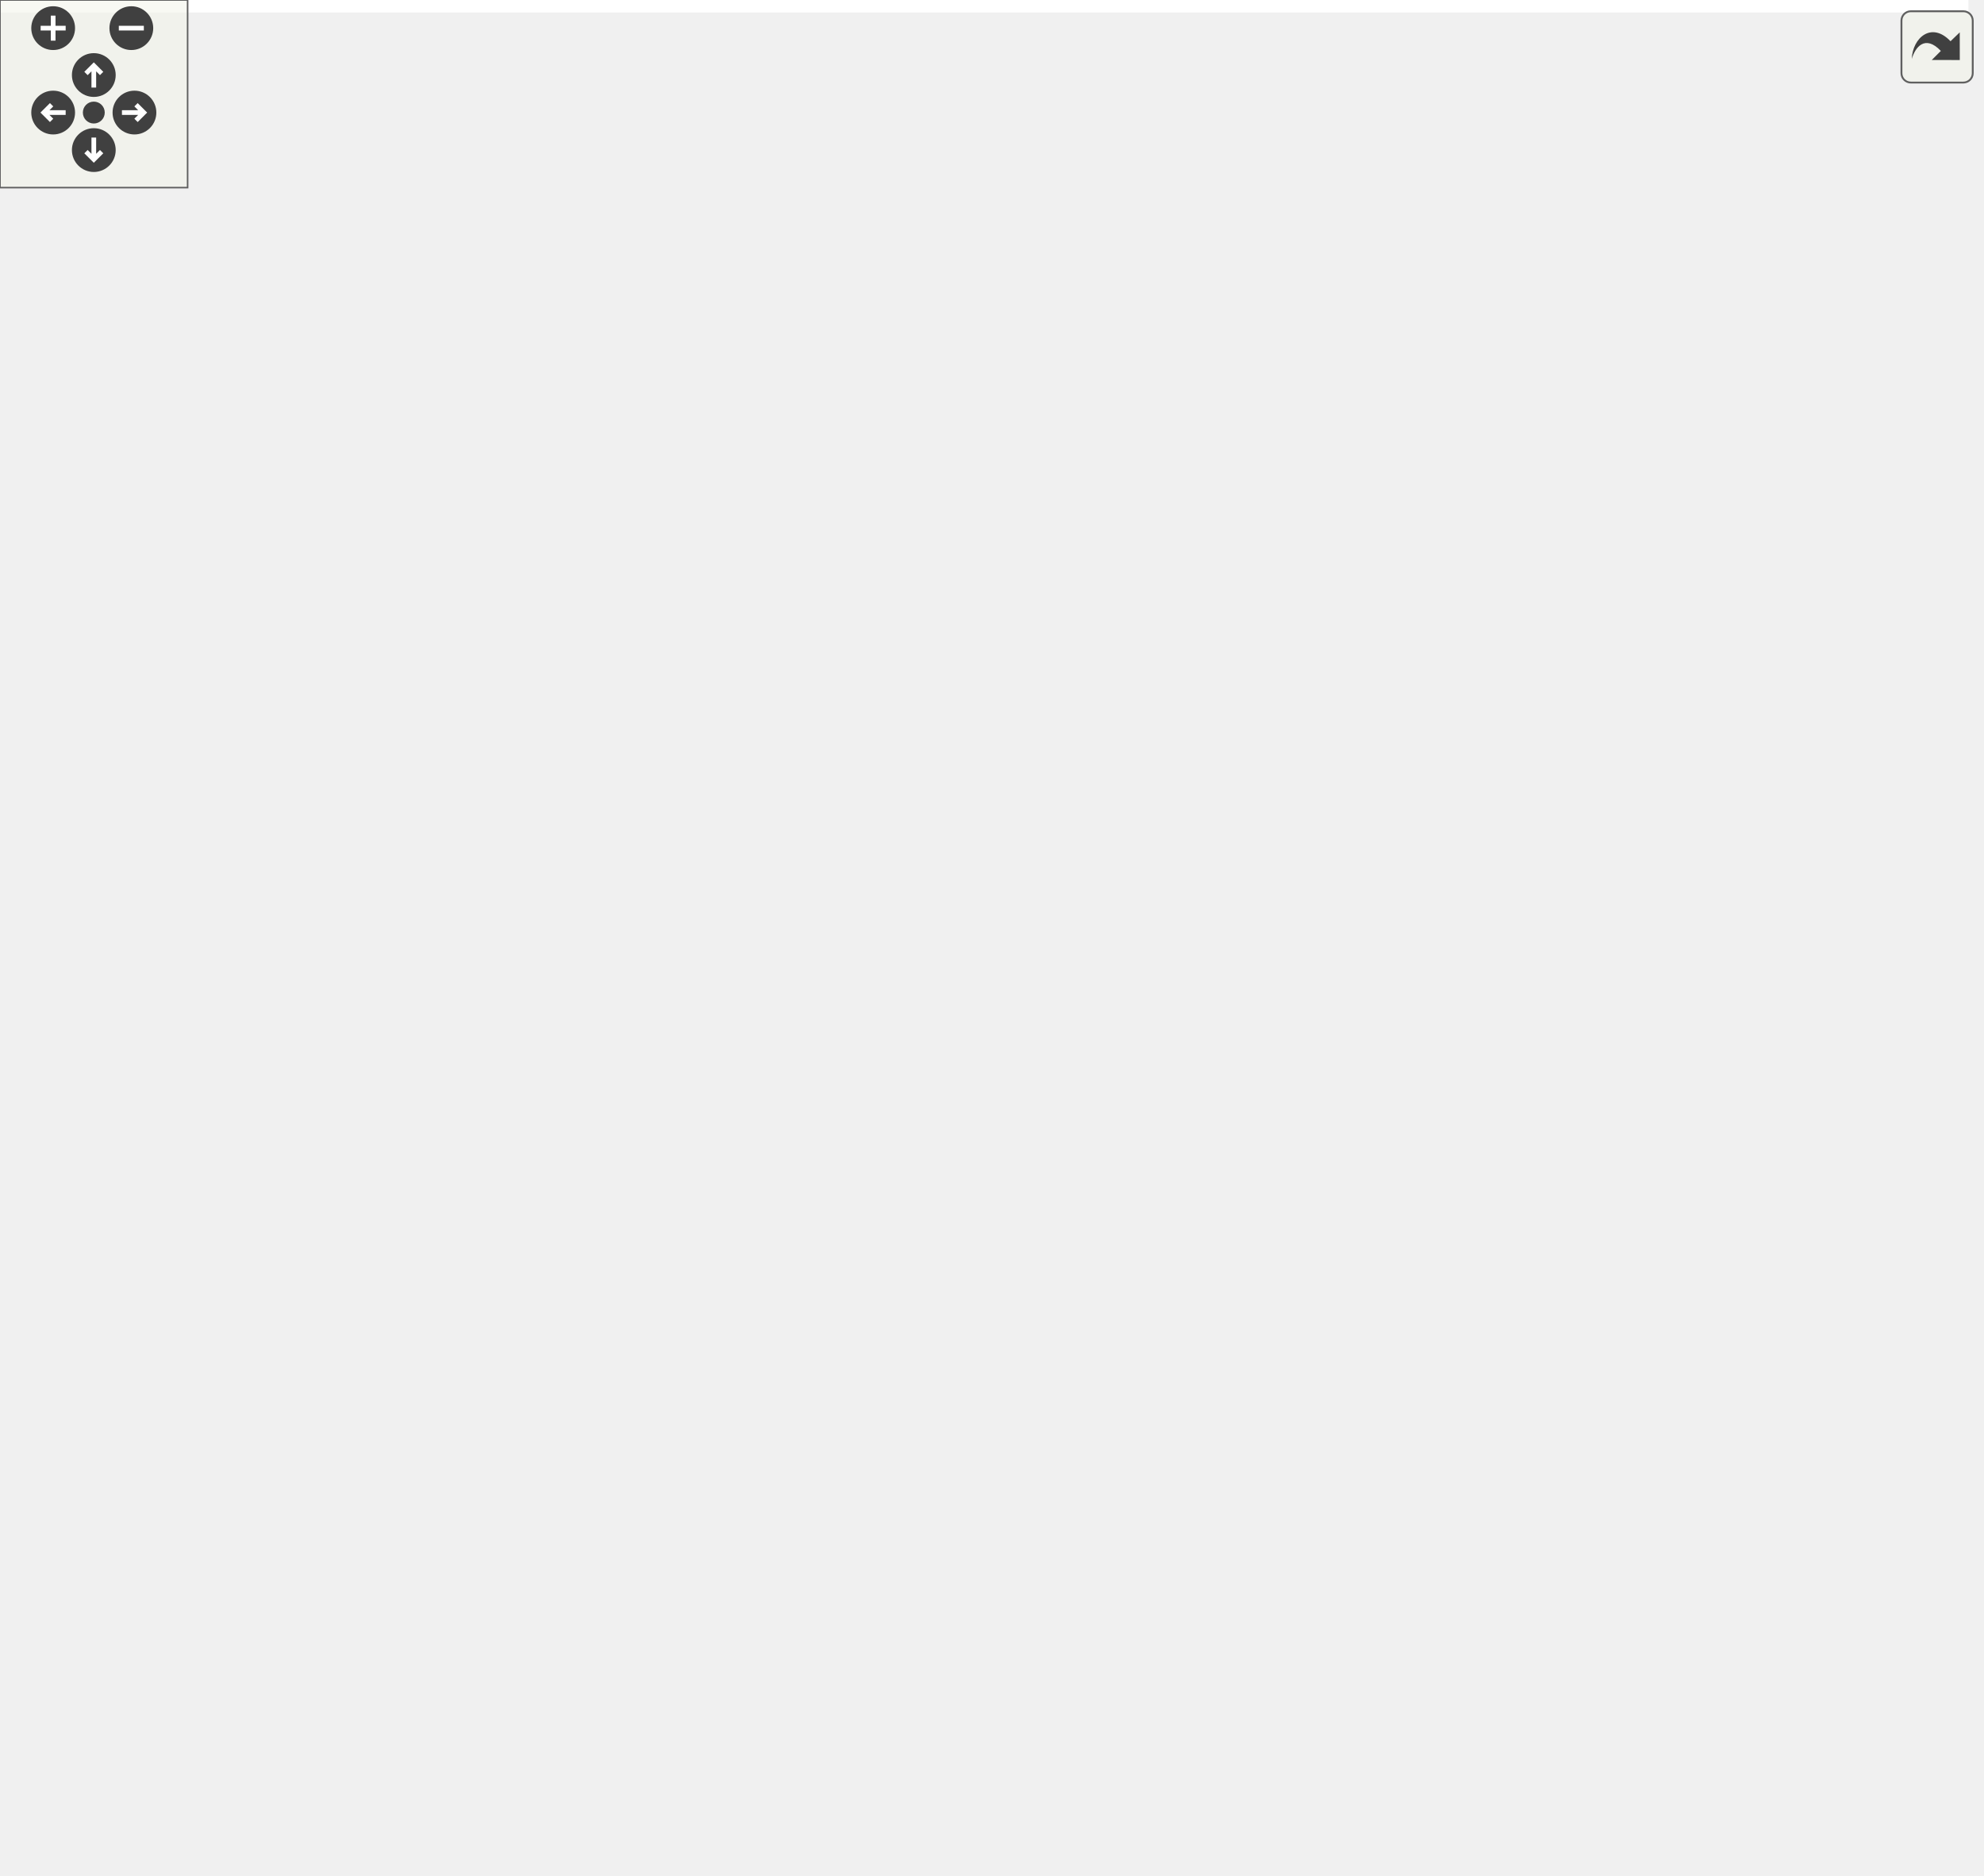
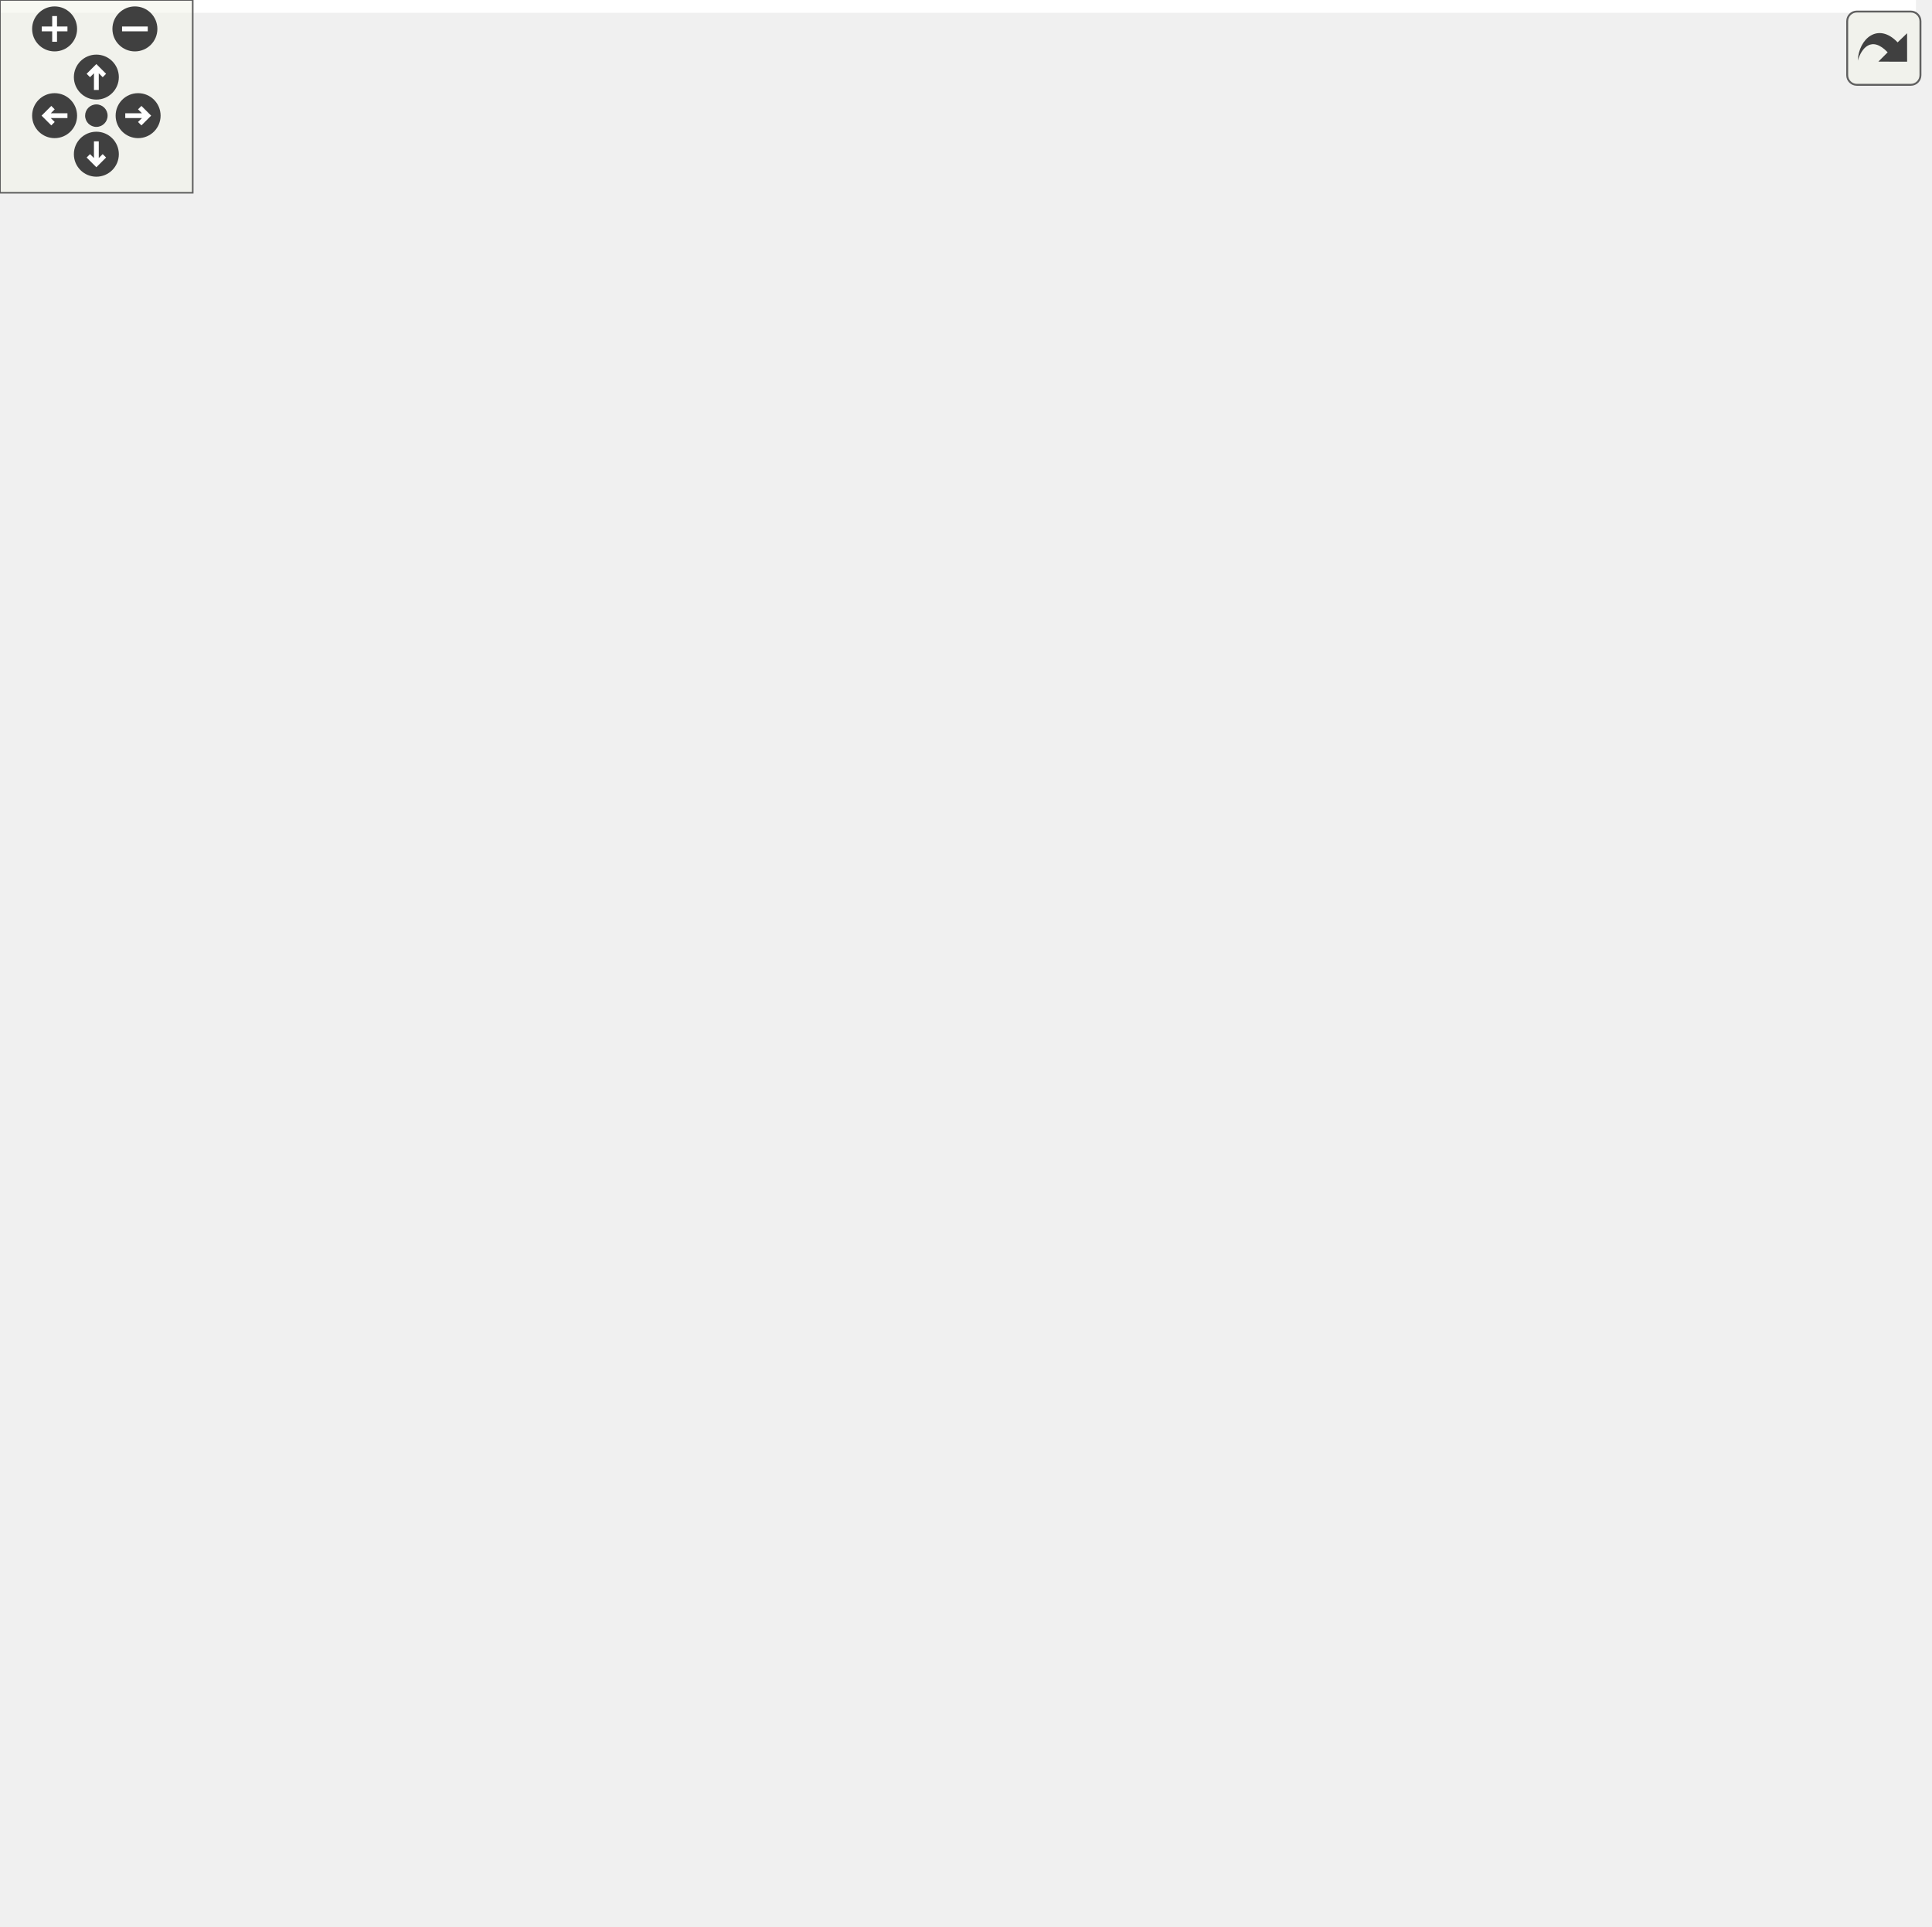
<svg xmlns="http://www.w3.org/2000/svg" xmlns:xlink="http://www.w3.org/1999/xlink" id="main" version="1.1" xml:space="preserve">
  <style type="text/css">
.edge:hover path { stroke: red; }
.edge:hover polygon { stroke: red; fill: red; }
</style>
  <defs>
    <circle id="rim" cx="0" cy="0" r="7" />
    <circle id="rim2" cx="0" cy="0" r="3.5" />
    <g id="zoomPlus">
      <use xlink:href="#rim" fill="#404040">
        <set attributeName="fill" to="#808080" begin="zoomplus.mouseover" end="zoomplus.mouseout" />
      </use>
      <path d="M-4,0h8M0,-4v8" fill="none" stroke="white" stroke-width="1.5" pointer-events="none" />
    </g>
    <g id="zoomMin">
      <use xlink:href="#rim" fill="#404040">
        <set attributeName="fill" to="#808080" begin="zoomminus.mouseover" end="zoomminus.mouseout" />
      </use>
      <path d="M-4,0h8" fill="none" stroke="white" stroke-width="1.5" pointer-events="none" />
    </g>
    <g id="dirArrow">
      <path fill="none" stroke="white" stroke-width="1.5" d="M0,-3.0v7 M-2.5,-0.5L0,-3.0L2.5,-0.5" />
    </g>
    <g id="resetDef">
      <use xlink:href="#rim2" fill="#404040">
        <set attributeName="fill" to="#808080" begin="reset.mouseover" end="reset.mouseout" />
      </use>
    </g>
  </defs>
  <svg id="graph" class="graph">
    <g id="viewport">
-       <polygon fill="white" stroke="transparent" points="-4,4 -4,-539 629.5,-539 629.5,4 -4,4" />
+       <polygon fill="white" stroke="transparent" points="-4,4 -4,-539 596.5,-539 596.5,4 -4,4" />
      <g id="node1" class="node">
        <g id="a_node1">
          <a xlink:title="Controls the LEDs on the unit.">
            <polygon fill="#bfbfbf" stroke="black" points="300.5,-504.5 300.5,-534.5 417.5,-534.5 417.5,-504.5 300.5,-504.5" />
            <text text-anchor="start" x="308.5" y="-522.5" font-family="Helvetica,sans-Serif" font-size="10.00">BaseStationCode/src</text>
            <text text-anchor="middle" x="359" y="-511.5" font-family="Helvetica,sans-Serif" font-size="10.00">/src/leds.cpp</text>
          </a>
        </g>
      </g>
      <g id="node2" class="node">
        <g id="a_node2">
          <a xlink:href="leds_8h.html" target="_top" xlink:title="Controls the LEDs on the unit.">
            <polygon fill="white" stroke="black" points="336,-448.5 336,-467.5 382,-467.5 382,-448.5 336,-448.5" />
            <text text-anchor="middle" x="359" y="-455.5" font-family="Helvetica,sans-Serif" font-size="10.00">leds.h</text>
          </a>
        </g>
      </g>
      <g id="edge1" class="edge">
        <path fill="none" stroke="midnightblue" d="M359,-504.4C359,-496.47 359,-486.46 359,-477.86" />
        <polygon fill="midnightblue" stroke="midnightblue" points="362.5,-477.66 359,-467.66 355.5,-477.66 362.5,-477.66" />
      </g>
      <g id="node3" class="node">
        <g id="a_node3">
          <a xlink:href="defines_8h.html" target="_top" xlink:title="Definitions and other preprocessor and global stuff.">
            <polygon fill="white" stroke="black" points="241,-56.5 241,-75.5 311,-75.5 311,-56.5 241,-56.5" />
            <text text-anchor="middle" x="276" y="-63.5" font-family="Helvetica,sans-Serif" font-size="10.00">../defines.h</text>
          </a>
        </g>
      </g>
      <g id="edge2" class="edge">
        <path fill="none" stroke="midnightblue" d="M382.21,-449.98C420.81,-436.69 494,-403.99 494,-347 494,-347 494,-347 494,-177 494,-100.3 385.11,-77.07 321.25,-70.04" />
        <polygon fill="midnightblue" stroke="midnightblue" points="321.33,-66.53 311.03,-69.01 320.62,-73.5 321.33,-66.53" />
      </g>
      <g id="node10" class="node">
        <g id="a_node10">
          <a xlink:href="alarm_8h.html" target="_top" xlink:title="Handles alarms.">
            <polygon fill="white" stroke="black" points="0,-224.5 0,-243.5 54,-243.5 54,-224.5 0,-224.5" />
            <text text-anchor="middle" x="27" y="-231.5" font-family="Helvetica,sans-Serif" font-size="10.00">alarm.h</text>
          </a>
        </g>
      </g>
      <g id="edge9" class="edge">
        <path fill="none" stroke="midnightblue" d="M335.93,-452.47C305.89,-446.03 252.24,-432.66 210,-412 131.27,-373.49 64.72,-288.45 38.71,-252.06" />
        <polygon fill="midnightblue" stroke="midnightblue" points="41.34,-249.71 32.73,-243.54 35.61,-253.74 41.34,-249.71" />
      </g>
      <g id="node11" class="node">
        <g id="a_node11">
          <a xlink:href="networking_8h.html" target="_top" xlink:title="Header file for networking.cpp.">
            <polygon fill="white" stroke="black" points="219,-392.5 219,-411.5 299,-411.5 299,-392.5 219,-392.5" />
            <text text-anchor="middle" x="259" y="-399.5" font-family="Helvetica,sans-Serif" font-size="10.00">networking.h</text>
          </a>
        </g>
      </g>
      <g id="edge11" class="edge">
        <path fill="none" stroke="midnightblue" d="M342.93,-448.32C327.04,-439.74 302.49,-426.49 284.04,-416.52" />
        <polygon fill="midnightblue" stroke="midnightblue" points="285.49,-413.33 275.03,-411.65 282.16,-419.49 285.49,-413.33" />
      </g>
      <g id="node12" class="node">
        <g id="a_node12">
          <a xlink:href="devices_8h.html" target="_top" xlink:title="Devices and manager for all known devices the base station connects to.">
            <polygon fill="white" stroke="black" points="328.5,-224.5 328.5,-243.5 391.5,-243.5 391.5,-224.5 328.5,-224.5" />
            <text text-anchor="middle" x="360" y="-231.5" font-family="Helvetica,sans-Serif" font-size="10.00">devices.h</text>
          </a>
        </g>
      </g>
      <g id="edge34" class="edge">
        <path fill="none" stroke="midnightblue" d="M359.04,-448.3C359.19,-415.63 359.71,-299.87 359.91,-253.96" />
        <polygon fill="midnightblue" stroke="midnightblue" points="363.41,-253.9 359.96,-243.88 356.41,-253.87 363.41,-253.9" />
      </g>
      <g id="node4" class="node">
        <g id="a_node4">
          <a xlink:title=" ">
-             <polygon fill="white" stroke="#bfbfbf" points="464,-0.5 464,-19.5 544,-19.5 544,-0.5 464,-0.5" />
-             <text text-anchor="middle" x="504" y="-7.5" font-family="Helvetica,sans-Serif" font-size="10.00">credentials.h</text>
+             <polygon fill="white" stroke="#bfbfbf" points="464.5,-0.5 464.5,-19.5 527.5,-19.5 527.5,-0.5 464.5,-0.5" />
+             <text text-anchor="middle" x="496" y="-7.5" font-family="Helvetica,sans-Serif" font-size="10.00">Arduino.h</text>
          </a>
        </g>
      </g>
      <g id="edge3" class="edge">
-         <path fill="none" stroke="midnightblue" d="M311.13,-56.68C350.64,-47.32 414.96,-32.09 458.35,-21.81" />
-         <polygon fill="midnightblue" stroke="midnightblue" points="459.16,-25.22 468.08,-19.51 457.54,-18.41 459.16,-25.22" />
+         <path fill="none" stroke="midnightblue" d="M310.86,-56.44C349.81,-46.88 412.84,-31.41 454.36,-21.22" />
+         <polygon fill="midnightblue" stroke="midnightblue" points="455.28,-24.6 464.16,-18.82 453.61,-17.8 455.28,-24.6" />
      </g>
      <g id="node5" class="node">
        <g id="a_node5">
          <a xlink:title=" ">
-             <polygon fill="white" stroke="#bfbfbf" points="562.5,-0.5 562.5,-19.5 625.5,-19.5 625.5,-0.5 562.5,-0.5" />
-             <text text-anchor="middle" x="594" y="-7.5" font-family="Helvetica,sans-Serif" font-size="10.00">Arduino.h</text>
+             <polygon fill="white" stroke="#bfbfbf" points="545.5,-0.5 545.5,-19.5 592.5,-19.5 592.5,-0.5 545.5,-0.5" />
+             <text text-anchor="middle" x="569" y="-7.5" font-family="Helvetica,sans-Serif" font-size="10.00">WiFi.h</text>
          </a>
        </g>
      </g>
      <g id="edge4" class="edge">
-         <path fill="none" stroke="midnightblue" d="M311.09,-59.93C361.97,-52.45 459.42,-37.59 552.4,-20.02" />
-         <polygon fill="midnightblue" stroke="midnightblue" points="553.08,-23.46 562.25,-18.15 551.77,-16.58 553.08,-23.46" />
+         <path fill="none" stroke="midnightblue" d="M311.27,-60.1C359.77,-53.11 449.93,-39.19 535.44,-20.18" />
+         <polygon fill="midnightblue" stroke="midnightblue" points="536.32,-23.57 545.3,-17.96 534.78,-16.74 536.32,-23.57" />
      </g>
      <g id="node6" class="node">
        <g id="a_node6">
          <a xlink:title=" ">
            <polygon fill="white" stroke="#bfbfbf" points="126,-0.5 126,-19.5 216,-19.5 216,-0.5 126,-0.5" />
            <text text-anchor="middle" x="171" y="-7.5" font-family="Helvetica,sans-Serif" font-size="10.00">PubSubClient.h</text>
          </a>
        </g>
      </g>
      <g id="edge5" class="edge">
        <path fill="none" stroke="midnightblue" d="M259.13,-56.32C242.29,-47.66 216.19,-34.24 196.76,-24.25" />
        <polygon fill="midnightblue" stroke="midnightblue" points="198.32,-21.12 187.83,-19.65 195.12,-27.34 198.32,-21.12" />
      </g>
      <g id="node7" class="node">
        <g id="a_node7">
          <a xlink:title=" ">
            <polygon fill="white" stroke="#bfbfbf" points="234.5,-0.5 234.5,-19.5 317.5,-19.5 317.5,-0.5 234.5,-0.5" />
            <text text-anchor="middle" x="276" y="-7.5" font-family="Helvetica,sans-Serif" font-size="10.00">ArduinoJson.h</text>
          </a>
        </g>
      </g>
      <g id="edge6" class="edge">
        <path fill="none" stroke="midnightblue" d="M276,-56.08C276,-49.01 276,-38.86 276,-29.99" />
        <polygon fill="midnightblue" stroke="midnightblue" points="279.5,-29.75 276,-19.75 272.5,-29.75 279.5,-29.75" />
      </g>
      <g id="node8" class="node">
        <g id="a_node8">
          <a xlink:title=" ">
            <polygon fill="white" stroke="#bfbfbf" points="336,-0.5 336,-19.5 446,-19.5 446,-0.5 336,-0.5" />
            <text text-anchor="middle" x="391" y="-7.5" font-family="Helvetica,sans-Serif" font-size="10.00">PJONThroughLora.h</text>
          </a>
        </g>
      </g>
      <g id="edge7" class="edge">
        <path fill="none" stroke="midnightblue" d="M294.22,-56.44C312.9,-47.68 342.16,-33.94 363.62,-23.86" />
        <polygon fill="midnightblue" stroke="midnightblue" points="365.3,-26.93 372.86,-19.52 362.32,-20.6 365.3,-26.93" />
      </g>
      <g id="node9" class="node">
        <g id="a_node9">
          <a xlink:href="topics_8h.html" target="_top" xlink:title="MQTT topics for a thingsboard gateway.">
            <polygon fill="white" stroke="black" points="36,-0.5 36,-19.5 108,-19.5 108,-0.5 36,-0.5" />
            <text text-anchor="middle" x="72" y="-7.5" font-family="Helvetica,sans-Serif" font-size="10.00">src/topics.h</text>
          </a>
        </g>
      </g>
      <g id="edge8" class="edge">
        <path fill="none" stroke="midnightblue" d="M243.68,-56.44C208.61,-47.16 152.5,-32.31 114.04,-22.13" />
        <polygon fill="midnightblue" stroke="midnightblue" points="114.74,-18.69 104.17,-19.52 112.94,-25.46 114.74,-18.69" />
      </g>
      <g id="edge10" class="edge">
        <path fill="none" stroke="midnightblue" d="M30.07,-224.42C38.48,-202.17 64.11,-142.26 106,-112 142.72,-85.48 193.97,-74.58 230.58,-70.11" />
        <polygon fill="midnightblue" stroke="midnightblue" points="231.41,-73.54 240.97,-68.96 230.64,-66.58 231.41,-73.54" />
      </g>
      <g id="edge12" class="edge">
        <path fill="none" stroke="midnightblue" d="M251.46,-392.32C244.35,-383.68 233.94,-369.76 228,-356 194.49,-278.3 193.49,-252.49 198,-168 199.34,-143 190.72,-133.22 204,-112 212.98,-97.65 228.4,-87.12 242.66,-79.87" />
        <polygon fill="midnightblue" stroke="midnightblue" points="244.24,-83 251.79,-75.57 241.26,-76.66 244.24,-83" />
      </g>
      <g id="edge13" class="edge">
        <path fill="none" stroke="midnightblue" d="M265.09,-392.47C271.45,-383.5 281.65,-368.9 290,-356 313.19,-320.17 337.56,-276.46 350.54,-252.61" />
        <polygon fill="midnightblue" stroke="midnightblue" points="353.68,-254.15 355.37,-243.68 347.53,-250.81 353.68,-254.15" />
      </g>
      <g id="node16" class="node">
        <g id="a_node16">
          <a xlink:href="lora_8h.html" target="_top" xlink:title="File that handles the LoRa radio and PJON.">
            <polygon fill="white" stroke="black" points="237,-336.5 237,-355.5 281,-355.5 281,-336.5 237,-336.5" />
            <text text-anchor="middle" x="259" y="-343.5" font-family="Helvetica,sans-Serif" font-size="10.00">lora.h</text>
          </a>
        </g>
      </g>
      <g id="edge22" class="edge">
        <path fill="none" stroke="midnightblue" d="M253.83,-392.08C252.32,-384.93 251.89,-374.64 252.54,-365.69" />
        <polygon fill="midnightblue" stroke="midnightblue" points="256.02,-366.13 253.87,-355.75 249.08,-365.2 256.02,-366.13" />
      </g>
      <g id="edge14" class="edge">
        <path fill="none" stroke="midnightblue" d="M372.76,-224.45C401.45,-204.19 466.26,-151.94 436,-112 422.12,-93.67 363.52,-80.73 321.25,-73.56" />
        <polygon fill="midnightblue" stroke="midnightblue" points="321.6,-70.07 311.17,-71.91 320.47,-76.98 321.6,-70.07" />
      </g>
      <g id="node13" class="node">
        <g id="a_node13">
          <a xlink:href="lookups_8h.html" target="_top" xlink:title="Lookupable and lookupable manager base classes.">
            <polygon fill="white" stroke="black" points="364.5,-112.5 364.5,-131.5 427.5,-131.5 427.5,-112.5 364.5,-112.5" />
            <text text-anchor="middle" x="396" y="-119.5" font-family="Helvetica,sans-Serif" font-size="10.00">lookups.h</text>
          </a>
        </g>
      </g>
      <g id="edge15" class="edge">
        <path fill="none" stroke="midnightblue" d="M362.82,-224.37C368.66,-206.54 382.16,-165.3 390.02,-141.27" />
        <polygon fill="midnightblue" stroke="midnightblue" points="393.4,-142.18 393.19,-131.59 386.75,-140.01 393.4,-142.18" />
      </g>
      <g id="node14" class="node">
        <g id="a_node14">
          <a xlink:href="fields_8h.html" target="_top" xlink:title="Contains fields classes.">
            <polygon fill="white" stroke="black" points="236,-168.5 236,-187.5 288,-187.5 288,-168.5 236,-168.5" />
            <text text-anchor="middle" x="262" y="-175.5" font-family="Helvetica,sans-Serif" font-size="10.00">fields.h</text>
          </a>
        </g>
      </g>
      <g id="edge17" class="edge">
        <path fill="none" stroke="midnightblue" d="M344.25,-224.32C328.68,-215.74 304.62,-202.49 286.54,-192.52" />
        <polygon fill="midnightblue" stroke="midnightblue" points="288.15,-189.42 277.71,-187.65 284.78,-195.55 288.15,-189.42" />
      </g>
      <g id="edge16" class="edge">
        <path fill="none" stroke="midnightblue" d="M376.99,-112.44C357.41,-103.64 326.69,-89.81 304.27,-79.72" />
        <polygon fill="midnightblue" stroke="midnightblue" points="305.48,-76.43 294.93,-75.52 302.61,-82.81 305.48,-76.43" />
      </g>
      <g id="edge18" class="edge">
        <path fill="none" stroke="midnightblue" d="M279.2,-168.39C292.25,-160.79 309.23,-148.39 317,-132 325.53,-113.99 310.16,-94.88 295.86,-82.07" />
        <polygon fill="midnightblue" stroke="midnightblue" points="298.11,-79.38 288.19,-75.65 293.62,-84.75 298.11,-79.38" />
      </g>
      <g id="edge19" class="edge">
        <path fill="none" stroke="midnightblue" d="M283.23,-168.44C305.38,-159.52 340.32,-145.44 365.44,-135.32" />
        <polygon fill="midnightblue" stroke="midnightblue" points="366.9,-138.5 374.87,-131.52 364.28,-132.01 366.9,-138.5" />
      </g>
      <g id="node15" class="node">
        <g id="a_node15">
          <a xlink:href="conversions_8h.html" target="_top" xlink:title="General functions for converting to and from char arrays.">
            <polygon fill="white" stroke="black" points="224,-112.5 224,-131.5 308,-131.5 308,-112.5 224,-112.5" />
            <text text-anchor="middle" x="266" y="-119.5" font-family="Helvetica,sans-Serif" font-size="10.00">conversions.h</text>
          </a>
        </g>
      </g>
      <g id="edge20" class="edge">
        <path fill="none" stroke="midnightblue" d="M262.66,-168.08C263.18,-161.01 263.94,-150.86 264.59,-141.99" />
        <polygon fill="midnightblue" stroke="midnightblue" points="268.1,-141.98 265.35,-131.75 261.12,-141.47 268.1,-141.98" />
      </g>
      <g id="edge21" class="edge">
        <path fill="none" stroke="midnightblue" d="M267.65,-112.08C268.98,-104.93 270.88,-94.64 272.54,-85.69" />
        <polygon fill="midnightblue" stroke="midnightblue" points="276,-86.22 274.38,-75.75 269.12,-84.95 276,-86.22" />
      </g>
      <g id="edge23" class="edge">
        <path fill="none" stroke="midnightblue" d="M253.71,-336.42C234.9,-304.74 174.55,-192.11 215,-112 221.81,-98.52 234.77,-88.08 247,-80.67" />
        <polygon fill="midnightblue" stroke="midnightblue" points="249.07,-83.52 256.09,-75.59 245.66,-77.41 249.07,-83.52" />
      </g>
      <g id="edge26" class="edge">
        <path fill="none" stroke="midnightblue" d="M264.13,-355.75C265.66,-362.86 266.1,-373.14 265.47,-382.1" />
        <polygon fill="midnightblue" stroke="midnightblue" points="261.99,-381.71 264.17,-392.08 268.93,-382.62 261.99,-381.71" />
      </g>
      <g id="edge25" class="edge">
        <path fill="none" stroke="midnightblue" d="M266.93,-336.37C283.81,-317.97 323.57,-274.67 345.26,-251.05" />
        <polygon fill="midnightblue" stroke="midnightblue" points="347.93,-253.32 352.11,-243.59 342.77,-248.59 347.93,-253.32" />
      </g>
      <g id="edge24" class="edge">
        <path fill="none" stroke="midnightblue" d="M262.55,-336.49C271.1,-316.31 294.01,-264.23 319,-224 338.57,-192.49 365.67,-158.78 381.96,-139.36" />
        <polygon fill="midnightblue" stroke="midnightblue" points="384.82,-141.4 388.61,-131.51 379.48,-136.88 384.82,-141.4" />
      </g>
      <g id="node17" class="node">
        <g id="a_node17">
          <a xlink:href="rpc_8h.html" target="_top" xlink:title="Handles RPC calls.">
            <polygon fill="white" stroke="black" points="94.5,-280.5 94.5,-299.5 135.5,-299.5 135.5,-280.5 94.5,-280.5" />
            <text text-anchor="middle" x="115" y="-287.5" font-family="Helvetica,sans-Serif" font-size="10.00">rpc.h</text>
          </a>
        </g>
      </g>
      <g id="edge27" class="edge">
        <path fill="none" stroke="midnightblue" d="M236.82,-336.68C212.22,-327.46 172.42,-312.53 145.05,-302.27" />
        <polygon fill="midnightblue" stroke="midnightblue" points="146.17,-298.95 135.58,-298.72 143.71,-305.5 146.17,-298.95" />
      </g>
      <g id="edge28" class="edge">
        <path fill="none" stroke="midnightblue" d="M113.61,-280.38C109.61,-252.38 100.95,-162.87 144,-112 165.41,-86.71 201.65,-75.59 230.75,-70.73" />
        <polygon fill="midnightblue" stroke="midnightblue" points="231.33,-74.18 240.71,-69.26 230.31,-67.26 231.33,-74.18" />
      </g>
      <g id="edge29" class="edge">
        <path fill="none" stroke="midnightblue" d="M110.55,-280.42C101.54,-262.24 82,-218.28 82,-179 82,-179 82,-179 82,-121 82,-88.82 77.7,-51.55 74.74,-29.7" />
        <polygon fill="midnightblue" stroke="midnightblue" points="78.17,-28.95 73.31,-19.53 71.24,-29.92 78.17,-28.95" />
      </g>
      <g id="edge30" class="edge">
        <path fill="none" stroke="midnightblue" d="M100.86,-280.32C87.13,-271.9 66.06,-258.97 49.94,-249.07" />
        <polygon fill="midnightblue" stroke="midnightblue" points="51.46,-245.9 41.1,-243.65 47.8,-251.87 51.46,-245.9" />
      </g>
      <g id="edge33" class="edge">
        <path fill="none" stroke="midnightblue" d="M117.59,-299.78C122.07,-313.53 132.49,-340.2 150,-356 167.45,-371.75 191.17,-382.42 212.03,-389.41" />
        <polygon fill="midnightblue" stroke="midnightblue" points="211.1,-392.78 221.69,-392.45 213.21,-386.11 211.1,-392.78" />
      </g>
      <g id="edge31" class="edge">
        <path fill="none" stroke="midnightblue" d="M135.89,-284.4C176.14,-275.52 265.12,-255.91 318.06,-244.24" />
        <polygon fill="midnightblue" stroke="midnightblue" points="319.13,-247.59 328.14,-242.02 317.62,-240.76 319.13,-247.59" />
      </g>
      <g id="edge32" class="edge">
        <path fill="none" stroke="midnightblue" d="M126.53,-280.37C151.55,-261.65 211.02,-217.15 242.18,-193.83" />
        <polygon fill="midnightblue" stroke="midnightblue" points="244.61,-196.39 250.52,-187.59 240.42,-190.78 244.61,-196.39" />
      </g>
    </g>
  </svg>
  <g id="navigator" transform="translate(0 0)" fill="#404254">
    <rect fill="#f2f5e9" fill-opacity="0.5" stroke="#606060" stroke-width=".5" x="0" y="0" width="60" height="60" />
    <use id="zoomplus" xlink:href="#zoomPlus" x="17" y="9" />
    <use id="zoomminus" xlink:href="#zoomMin" x="42" y="9" />
    <use id="reset" xlink:href="#resetDef" x="30" y="36" />
    <g id="arrowUp" xlink:href="#dirArrow" transform="translate(30 24)">
      <use xlink:href="#rim" fill="#404040">
        <set attributeName="fill" to="#808080" begin="arrowUp.mouseover" end="arrowUp.mouseout" />
      </use>
      <path fill="none" stroke="white" stroke-width="1.5" d="M0,-3.0v7 M-2.5,-0.5L0,-3.0L2.5,-0.5" />
    </g>
    <g id="arrowRight" xlink:href="#dirArrow" transform="rotate(90) translate(36 -43)">
      <use xlink:href="#rim" fill="#404040">
        <set attributeName="fill" to="#808080" begin="arrowRight.mouseover" end="arrowRight.mouseout" />
      </use>
      <path fill="none" stroke="white" stroke-width="1.5" d="M0,-3.0v7 M-2.5,-0.5L0,-3.0L2.5,-0.5" />
    </g>
    <g id="arrowDown" xlink:href="#dirArrow" transform="rotate(180) translate(-30 -48)">
      <use xlink:href="#rim" fill="#404040">
        <set attributeName="fill" to="#808080" begin="arrowDown.mouseover" end="arrowDown.mouseout" />
      </use>
      <path fill="none" stroke="white" stroke-width="1.5" d="M0,-3.0v7 M-2.5,-0.5L0,-3.0L2.5,-0.5" />
    </g>
    <g id="arrowLeft" xlink:href="#dirArrow" transform="rotate(270) translate(-36 17)">
      <use xlink:href="#rim" fill="#404040">
        <set attributeName="fill" to="#808080" begin="arrowLeft.mouseover" end="arrowLeft.mouseout" />
      </use>
      <path fill="none" stroke="white" stroke-width="1.5" d="M0,-3.0v7 M-2.5,-0.5L0,-3.0L2.5,-0.5" />
    </g>
  </g>
  <svg viewBox="0 0 15 15" width="100%" height="30px" preserveAspectRatio="xMaxYMin meet">
    <g id="arrow_out" transform="scale(0.3 0.3)">
      <a xlink:href="leds_8cpp__incl_org.svg" target="_base">
        <rect id="button" ry="5" rx="5" y="6" x="6" height="38" width="38" fill="#f2f5e9" fill-opacity="0.5" stroke="#606060" stroke-width="1.0" />
        <path id="arrow" d="M 11.5,31.437 C 11.94,20.098 22.043,11.323 32.159,21.979 L 37.069,17.246 C 37.069,17.246 37.088,32 37.088,32 L 22.16,31.978 C 22.16,31.978 26.998,27.14 26.998,27.14 C 18.529,18.264 13.292,25.23 11.5,31.437 z" style="fill:#404040;" />
      </a>
    </g>
  </svg>
</svg>
